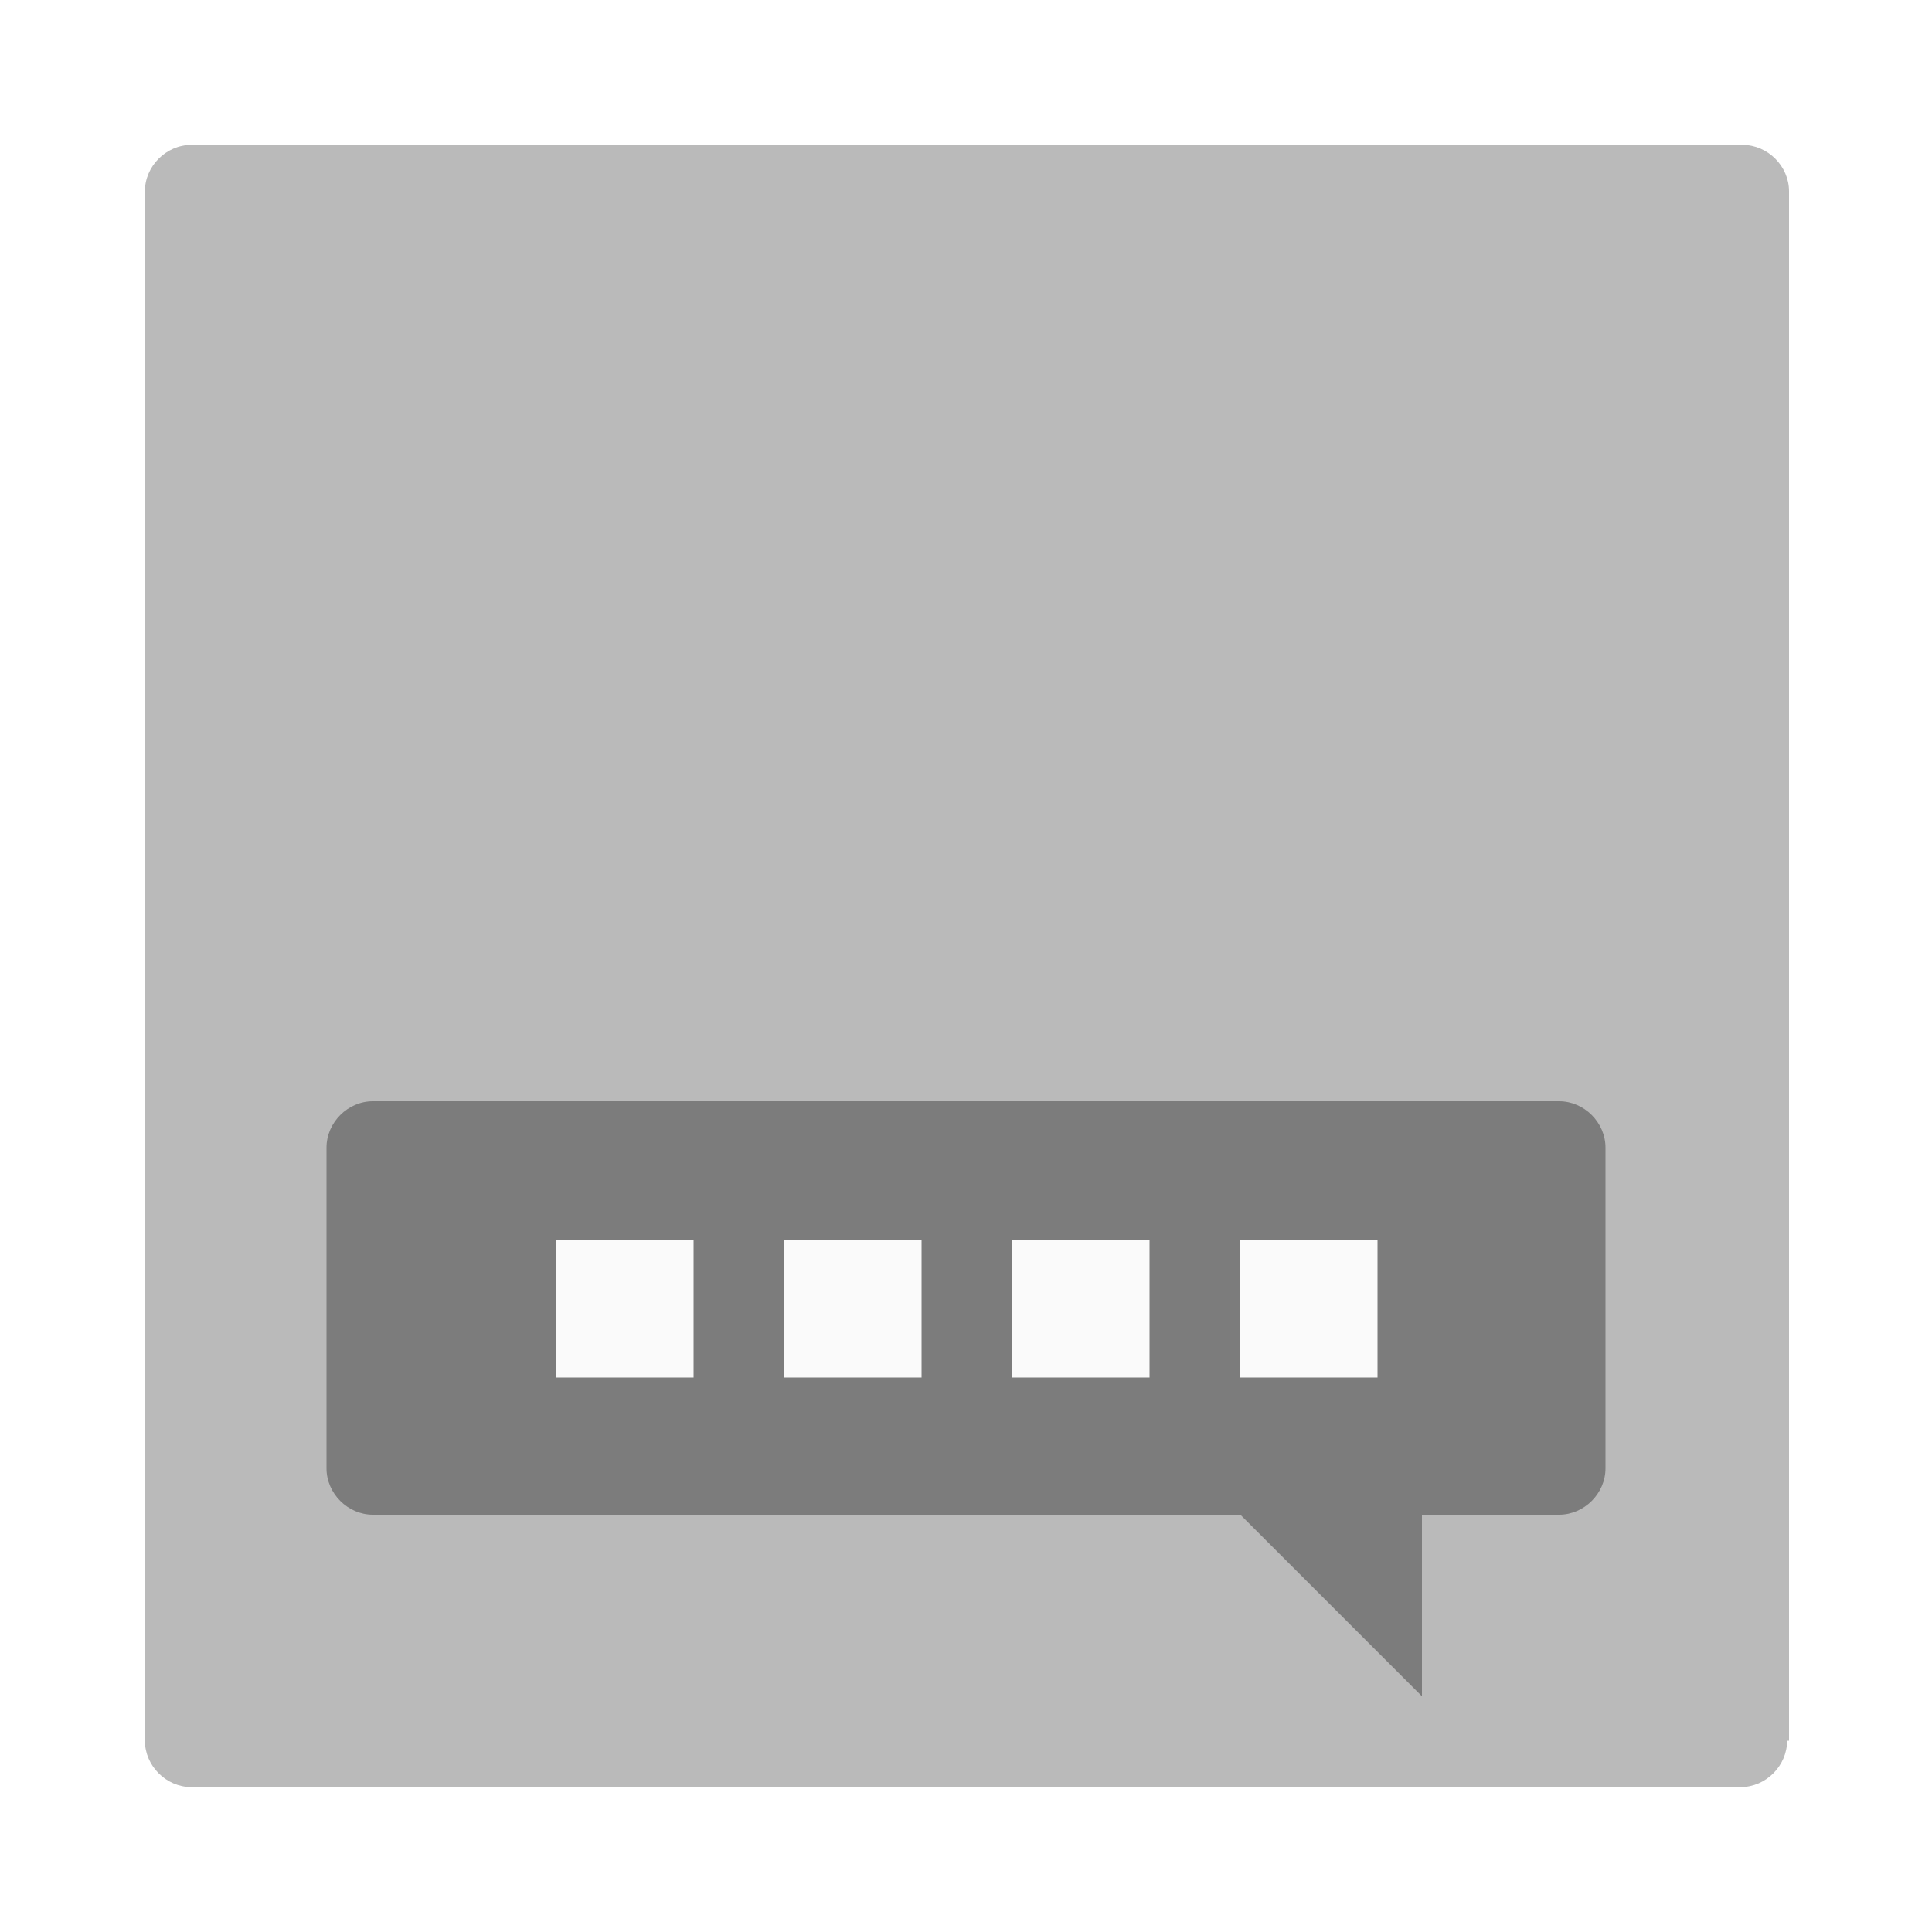
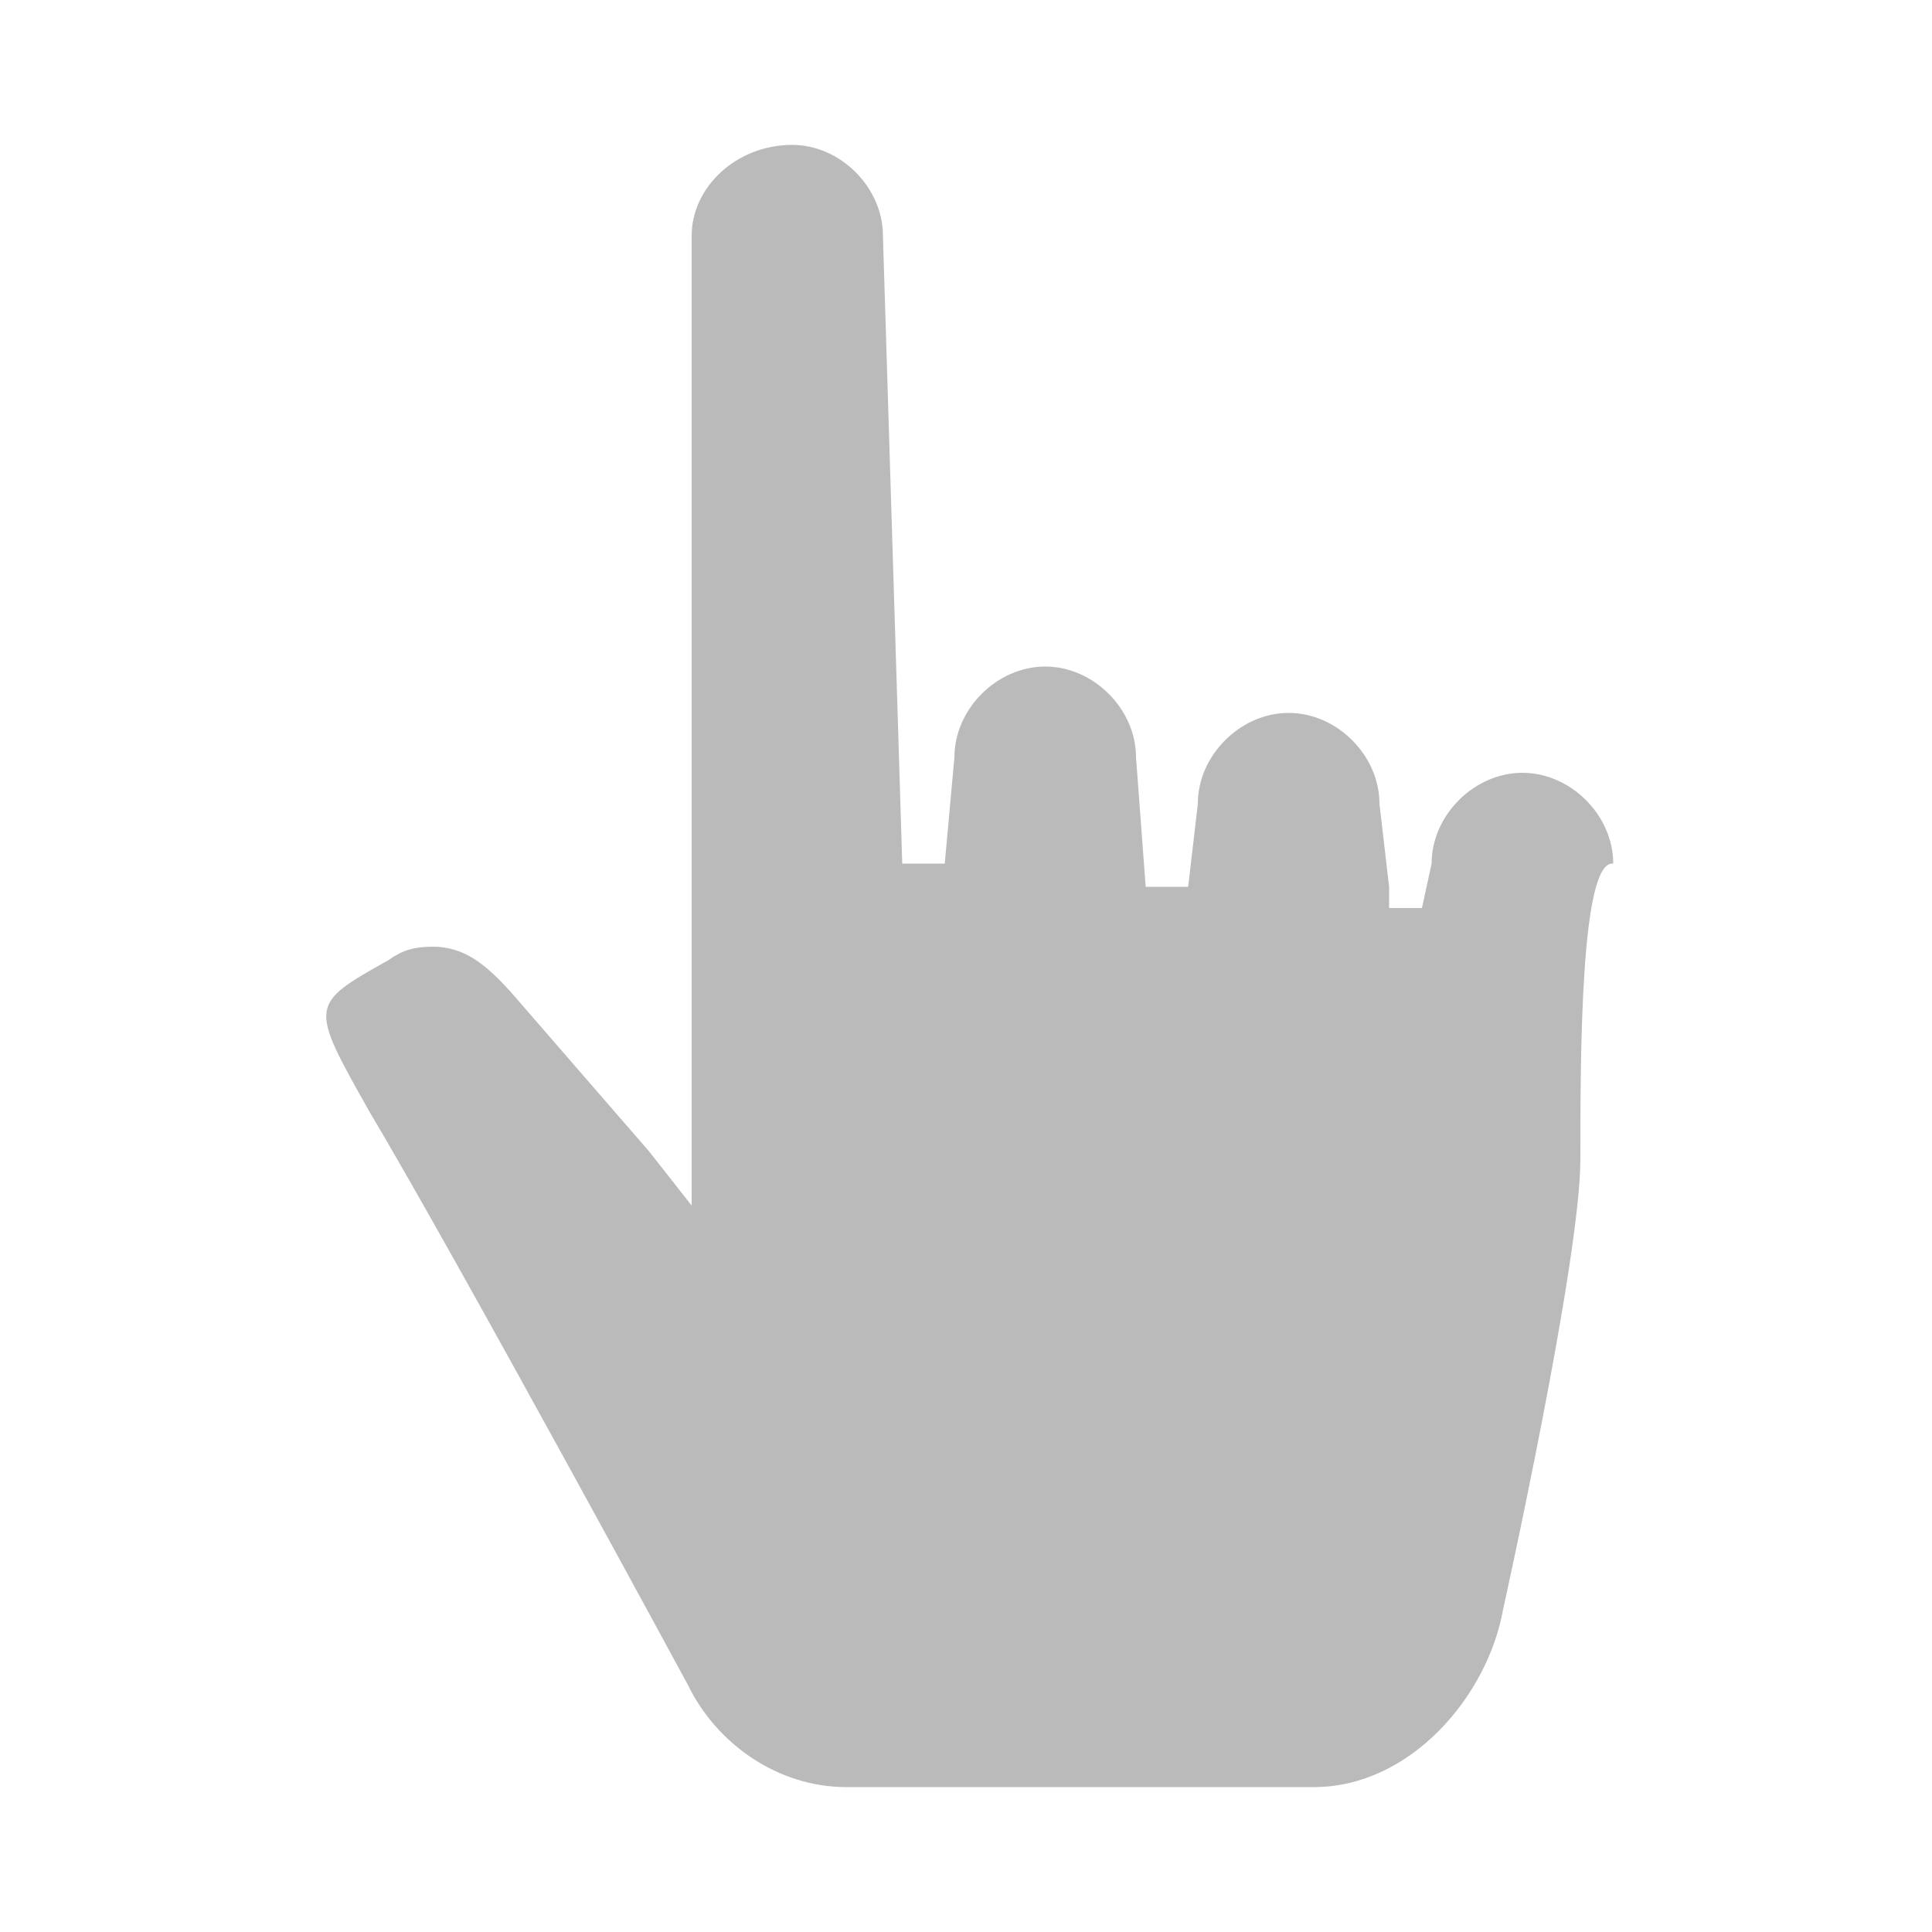
<svg xmlns="http://www.w3.org/2000/svg" viewBox="0 0 100 100">
-   <path d="M92.5 90.1c0 1.3-1.1 2.4-2.4 2.4H9.9c-1.3 0-2.4-1.1-2.4-2.4V9.9c0-1.3 1.1-2.4 2.4-2.4h80.3c1.3 0 2.4 1.1 2.4 2.4v80.2h-.1z" fill="#bababa" />
-   <path d="M83.1 59.4c0-1.3-1.1-2.4-2.4-2.4H19.3c-1.3 0-2.4 1.1-2.4 2.4V76c0 1.3 1.1 2.4 2.4 2.4h44.9l9.4 9.4v-9.4h7.1c1.3 0 2.4-1.1 2.4-2.4V59.4z" fill="#7c7c7c" />
-   <path d="M28.8 64.2h7.1v7.1h-7.1v-7.1zm11.8 0h7.1v7.1h-7.1v-7.1zm11.8 0h7.1v7.1h-7.1v-7.1zm11.8 0h7.1v7.1h-7.1v-7.1z" fill="#fafafa" />
+   <path d="M81.8 60c0 5.3-4 23.3-4 23.3-.8 4.5-4.8 9.2-9.8 9.2H43.8c-3.5 0-6.7-2.2-8.2-5.3 0 0-11.8-21.8-16.5-29.7-3.1-5.5-3.1-5.5 1-7.8.7-.5 1.3-.7 2.3-.7 1.7 0 2.8 1 4 2.3l7.2 8.3 2.2 2.8V12.2c0-2.5 2.3-4.7 5.2-4.7 2.5 0 4.7 2.2 4.7 4.7l1 32.5h2.2l.5-5.5c0-2.5 2.2-4.7 4.7-4.7s4.7 2.2 4.7 4.7l.5 6.7h2.2l.5-4.3c0-2.5 2.2-4.7 4.7-4.7s4.7 2.2 4.7 4.7l.5 4.3V47h1.7l.5-2.3c0-2.5 2.2-4.7 4.7-4.7s4.7 2.2 4.7 4.7c-1.7-.2-1.7 10-1.7 15.3z" fill="#bababa" />
</svg>
